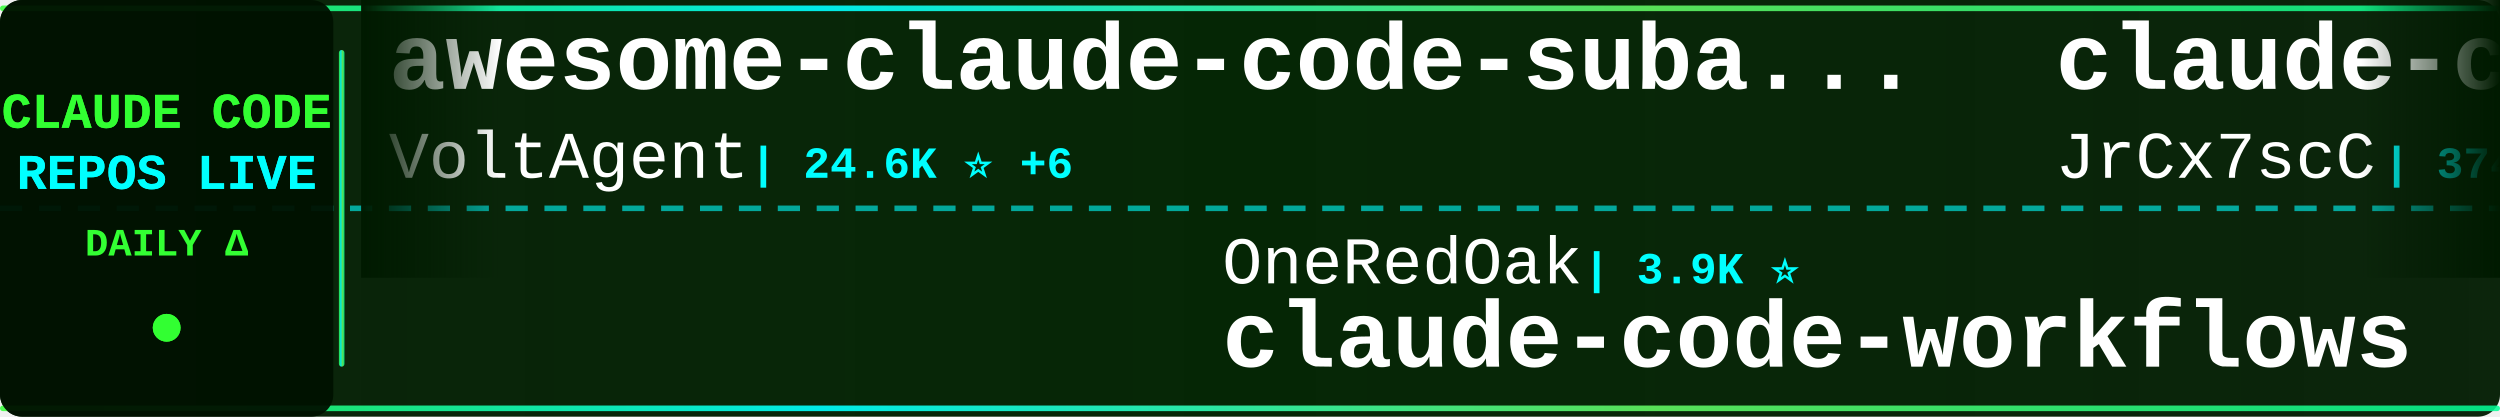
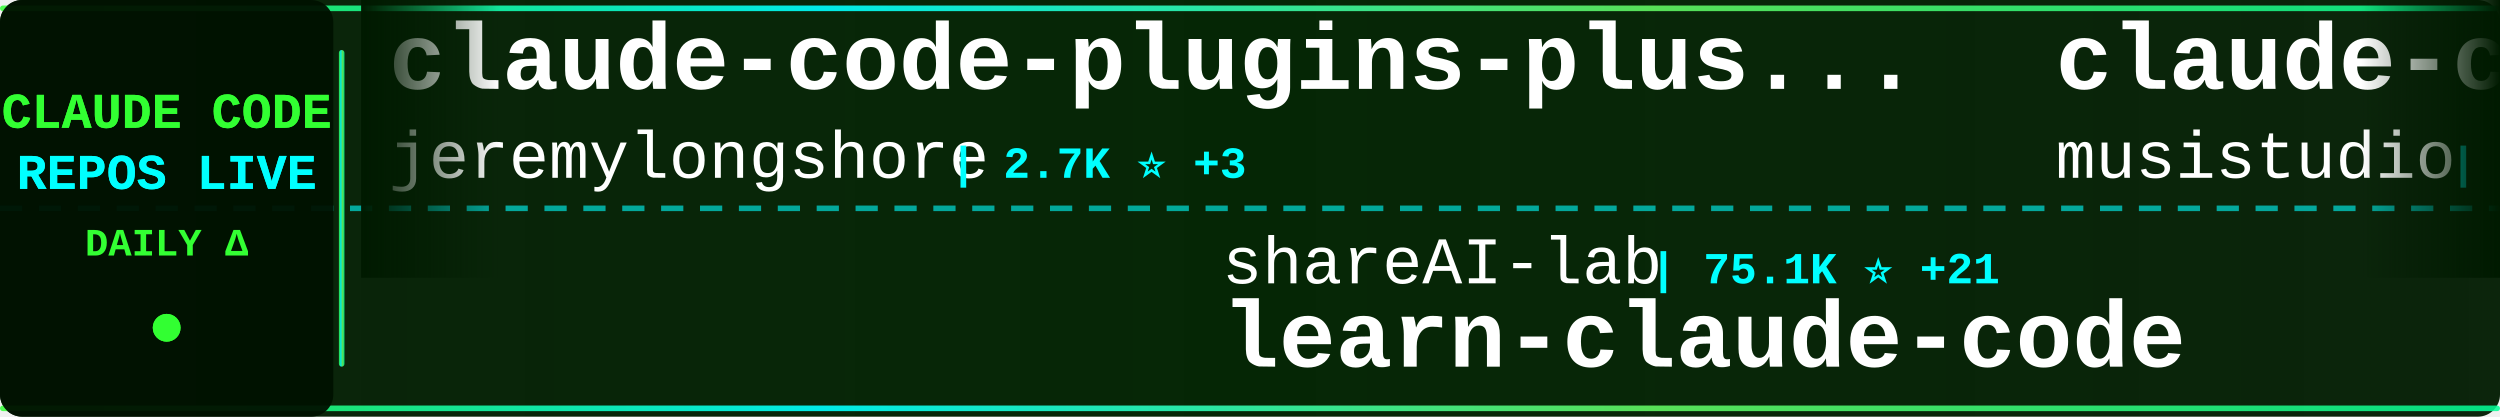
<svg xmlns="http://www.w3.org/2000/svg" width="900" height="150">
  <defs>
    <linearGradient id="tickerBg" x1="0%" y1="0%" x2="100%" y2="0%">
      <stop offset="0%" style="stop-color:#001a00;stop-opacity:0.95" />
      <stop offset="50%" style="stop-color:#002200;stop-opacity:0.98" />
      <stop offset="100%" style="stop-color:#001a00;stop-opacity:0.95" />
    </linearGradient>
    <linearGradient id="borderGrad" x1="0%" y1="0%" x2="100%" y2="0%">
      <stop offset="0%" style="stop-color:#33ff33;stop-opacity:0.85">
        <animate attributeName="stop-opacity" values="0.85;1;0.85" dur="2s" repeatCount="indefinite" />
      </stop>
      <stop offset="33%" style="stop-color:#00ffff;stop-opacity:0.9">
        <animate attributeName="stop-opacity" values="0.9;1;0.9" dur="2.2s" repeatCount="indefinite" />
      </stop>
      <stop offset="66%" style="stop-color:#66ff66;stop-opacity:0.85">
        <animate attributeName="stop-opacity" values="0.85;1;0.85" dur="1.8s" repeatCount="indefinite" />
      </stop>
      <stop offset="100%" style="stop-color:#00ff99;stop-opacity:0.85">
        <animate attributeName="stop-opacity" values="0.85;1;0.85" dur="2s" repeatCount="indefinite" />
      </stop>
    </linearGradient>
    <filter id="textGlow">
      <feGaussianBlur stdDeviation="0.1" result="coloredBlur" />
      <feMerge>
        <feMergeNode in="coloredBlur" />
        <feMergeNode in="SourceGraphic" />
      </feMerge>
    </filter>
    <filter id="metricGlow">
      <feGaussianBlur stdDeviation="0.2" result="coloredBlur" />
      <feMerge>
        <feMergeNode in="coloredBlur" />
        <feMergeNode in="SourceGraphic" />
      </feMerge>
    </filter>
    <linearGradient id="leftFade" x1="0%" y1="0%" x2="100%" y2="0%">
      <stop offset="0%" style="stop-color:#001a00;stop-opacity:1" />
      <stop offset="100%" style="stop-color:#001a00;stop-opacity:0" />
    </linearGradient>
    <linearGradient id="rightFade" x1="0%" y1="0%" x2="100%" y2="0%">
      <stop offset="0%" style="stop-color:#001a00;stop-opacity:0" />
      <stop offset="100%" style="stop-color:#001a00;stop-opacity:1" />
    </linearGradient>
  </defs>
  <rect width="900" height="150" fill="url(#tickerBg)" rx="8" />
  <rect x="0" y="2" width="900" height="2" fill="url(#borderGrad)" rx="1" />
  <rect x="0" y="146" width="900" height="2" fill="url(#borderGrad)" rx="1" />
  <line x1="0" y1="75" x2="900" y2="75" stroke="#00ffff" stroke-width="2" stroke-dasharray="8 6" opacity="0.6" />
  <rect x="0" y="0" width="120" height="150" fill="#001100" opacity="0.95" rx="8" />
  <text x="60" y="46" font-family="'Courier New', monospace" font-size="18" font-weight="bold" fill="#33ff33" text-anchor="middle" filter="url(#textGlow)">
    CLAUDE CODE
  </text>
  <text x="60" y="68" font-family="'Courier New', monospace" font-size="18" font-weight="bold" fill="#00ffff" text-anchor="middle" filter="url(#textGlow)">
    REPOS LIVE
  </text>
  <text x="60" y="92" font-family="'Courier New', monospace" font-size="14" font-weight="bold" fill="#33ff33" text-anchor="middle">
    DAILY Δ
  </text>
  <circle cx="60" cy="118" r="5" fill="#33ff33" filter="url(#metricGlow)">
    <animate attributeName="r" values="4;6;4" dur="1.5s" repeatCount="indefinite" />
    <animate attributeName="opacity" values="0.6;1;0.6" dur="1.5s" repeatCount="indefinite" />
  </circle>
  <rect x="122" y="18" width="2" height="114" fill="url(#borderGrad)" rx="1" />
  <clipPath id="tickerClip">
    <rect x="130" y="0" width="770" height="150" />
  </clipPath>
  <g clip-path="url(#tickerClip)">
    <g id="tickerItems">
      <animateTransform attributeName="transform" attributeType="XML" type="translate" from="0 0" to="-3000 0" dur="54s" repeatCount="indefinite" />
      <g transform="translate(0, 0)">
-         <text x="140" y="32" font-family="'Courier New', monospace" font-size="34" font-weight="bold" fill="#ffffff">awesome-claude-code-suba...</text>
-         <text x="140" y="64" font-family="'Courier New', monospace" font-size="24" font-weight="normal" fill="#ffffff" opacity="1.0">VoltAgent</text>
-         <text x="270" y="64" font-family="'Courier New', monospace" font-size="16" font-weight="bold" fill="#00ffff"> | 24.6K ⭐ +6</text>
+         <text x="140" y="32" font-family="'Courier New', monospace" font-size="34" font-weight="bold" fill="#ffffff">claude-code-plugins-plus...</text>
+         <text x="140" y="64" font-family="'Courier New', monospace" font-size="24" font-weight="normal" fill="#ffffff" opacity="1.0">jeremylongshore</text>
+         <text x="342" y="64" font-family="'Courier New', monospace" font-size="16" font-weight="bold" fill="#00ffff"> | 2.7K ⭐ +3</text>
      </g>
      <g transform="translate(300, 0)">
-         <text x="140" y="102" font-family="'Courier New', monospace" font-size="24" font-weight="normal" fill="#ffffff" opacity="1.0">OneRedOak</text>
-         <text x="270" y="102" font-family="'Courier New', monospace" font-size="16" font-weight="bold" fill="#00ffff"> | 3.9K ⭐</text>
-         <text x="140" y="132" font-family="'Courier New', monospace" font-size="34" font-weight="bold" fill="#ffffff">claude-code-workflows</text>
+         <text x="140" y="102" font-family="'Courier New', monospace" font-size="24" font-weight="normal" fill="#ffffff" opacity="1.0">shareAI-lab</text>
+         <text x="294" y="102" font-family="'Courier New', monospace" font-size="16" font-weight="bold" fill="#00ffff"> | 75.1K ⭐ +21</text>
+         <text x="140" y="132" font-family="'Courier New', monospace" font-size="34" font-weight="bold" fill="#ffffff">learn-claude-code</text>
      </g>
      <g transform="translate(600, 0)">
+         <text x="140" y="32" font-family="'Courier New', monospace" font-size="34" font-weight="bold" fill="#ffffff">claude-code-router</text>
+         <text x="140" y="64" font-family="'Courier New', monospace" font-size="24" font-weight="normal" fill="#ffffff" opacity="1.0">musistudio</text>
+         <text x="282" y="64" font-family="'Courier New', monospace" font-size="16" font-weight="bold" fill="#00ffff"> | 36.8K ⭐ +4</text>
+       </g>
+       <g transform="translate(900, 0)">
+         <text x="140" y="102" font-family="'Courier New', monospace" font-size="24" font-weight="normal" fill="#ffffff" opacity="1.0">VoltAgent</text>
+         <text x="270" y="102" font-family="'Courier New', monospace" font-size="16" font-weight="bold" fill="#00ffff"> | 24.6K ⭐ +7</text>
+         <text x="140" y="132" font-family="'Courier New', monospace" font-size="34" font-weight="bold" fill="#ffffff">awesome-claude-code-suba...</text>
+       </g>
+       <g transform="translate(1200, 0)">
        <text x="140" y="32" font-family="'Courier New', monospace" font-size="34" font-weight="bold" fill="#ffffff">claude-code-source</text>
        <text x="140" y="64" font-family="'Courier New', monospace" font-size="24" font-weight="normal" fill="#ffffff" opacity="1.0">JrCx7scC</text>
        <text x="258" y="64" font-family="'Courier New', monospace" font-size="16" font-weight="bold" fill="#00ffff"> | 374 ⭐</text>
      </g>
-       <g transform="translate(900, 0)">
-         <text x="140" y="102" font-family="'Courier New', monospace" font-size="24" font-weight="normal" fill="#ffffff" opacity="1.0">Windy3f3f3f3f</text>
-         <text x="318" y="102" font-family="'Courier New', monospace" font-size="16" font-weight="bold" fill="#00ffff"> | 2.6K ⭐</text>
-         <text x="140" y="132" font-family="'Courier New', monospace" font-size="34" font-weight="bold" fill="#ffffff">claude-code-from-scratch</text>
-       </g>
-       <g transform="translate(1200, 0)">
-         <text x="140" y="32" font-family="'Courier New', monospace" font-size="34" font-weight="bold" fill="#ffffff">claude-code-settings</text>
-         <text x="140" y="64" font-family="'Courier New', monospace" font-size="24" font-weight="normal" fill="#ffffff" opacity="1.0">feiskyer</text>
-         <text x="258" y="64" font-family="'Courier New', monospace" font-size="16" font-weight="bold" fill="#00ffff"> | 1.6K ⭐</text>
-       </g>
      <g transform="translate(1500, 0)">
-         <text x="140" y="102" font-family="'Courier New', monospace" font-size="24" font-weight="normal" fill="#ffffff" opacity="1.0">1rgs</text>
-         <text x="210" y="102" font-family="'Courier New', monospace" font-size="16" font-weight="bold" fill="#00ffff"> | 3.7K ⭐ +1</text>
-         <text x="140" y="132" font-family="'Courier New', monospace" font-size="34" font-weight="bold" fill="#ffffff">claude-code-proxy</text>
+         <text x="140" y="102" font-family="'Courier New', monospace" font-size="24" font-weight="normal" fill="#ffffff" opacity="1.0">asgeirtj</text>
+         <text x="258" y="102" font-family="'Courier New', monospace" font-size="16" font-weight="bold" fill="#00ffff"> | 63.4K ⭐ +6</text>
+         <text x="140" y="132" font-family="'Courier New', monospace" font-size="34" font-weight="bold" fill="#ffffff">system_prompts_leaks</text>
      </g>
      <g transform="translate(1800, 0)">
-         <text x="140" y="32" font-family="'Courier New', monospace" font-size="34" font-weight="bold" fill="#ffffff">Claude-Code</text>
-         <text x="140" y="64" font-family="'Courier New', monospace" font-size="24" font-weight="normal" fill="#ffffff" opacity="1.0">OrcaWhisper</text>
-         <text x="294" y="64" font-family="'Courier New', monospace" font-size="16" font-weight="bold" fill="#00ffff"> | 91 ⭐</text>
+         <text x="140" y="32" font-family="'Courier New', monospace" font-size="34" font-weight="bold" fill="#ffffff">claude-code-prompts</text>
+         <text x="140" y="64" font-family="'Courier New', monospace" font-size="24" font-weight="normal" fill="#ffffff" opacity="1.0">repowise-dev</text>
+         <text x="306" y="64" font-family="'Courier New', monospace" font-size="16" font-weight="bold" fill="#00ffff"> | 1.2K ⭐ +1</text>
      </g>
      <g transform="translate(2100, 0)">
-         <text x="140" y="102" font-family="'Courier New', monospace" font-size="24" font-weight="normal" fill="#ffffff" opacity="1.0">simonw</text>
-         <text x="234" y="102" font-family="'Courier New', monospace" font-size="16" font-weight="bold" fill="#00ffff"> | 1.7K ⭐</text>
-         <text x="140" y="132" font-family="'Courier New', monospace" font-size="34" font-weight="bold" fill="#ffffff">claude-code-transcripts</text>
+         <text x="140" y="102" font-family="'Courier New', monospace" font-size="24" font-weight="normal" fill="#ffffff" opacity="1.0">daymade</text>
+         <text x="246" y="102" font-family="'Courier New', monospace" font-size="16" font-weight="bold" fill="#00ffff"> | 1.3K ⭐</text>
+         <text x="140" y="132" font-family="'Courier New', monospace" font-size="34" font-weight="bold" fill="#ffffff">claude-code-skills</text>
      </g>
      <g transform="translate(2400, 0)">
-         <text x="140" y="32" font-family="'Courier New', monospace" font-size="34" font-weight="bold" fill="#ffffff">awesome-claude-code</text>
-         <text x="140" y="64" font-family="'Courier New', monospace" font-size="24" font-weight="normal" fill="#ffffff" opacity="1.0">jqueryscript</text>
-         <text x="306" y="64" font-family="'Courier New', monospace" font-size="16" font-weight="bold" fill="#00ffff"> | 504 ⭐ +1</text>
+         <text x="140" y="32" font-family="'Courier New', monospace" font-size="34" font-weight="bold" fill="#ffffff">claude-code-hub</text>
+         <text x="140" y="64" font-family="'Courier New', monospace" font-size="24" font-weight="normal" fill="#ffffff" opacity="1.0">ding113</text>
+         <text x="246" y="64" font-family="'Courier New', monospace" font-size="16" font-weight="bold" fill="#00ffff"> | 3.3K ⭐</text>
      </g>
      <g transform="translate(2700, 0)">
-         <text x="140" y="102" font-family="'Courier New', monospace" font-size="24" font-weight="normal" fill="#ffffff" opacity="1.0">jeremylongshore</text>
-         <text x="342" y="102" font-family="'Courier New', monospace" font-size="16" font-weight="bold" fill="#00ffff"> | 2.7K ⭐ +1</text>
-         <text x="140" y="132" font-family="'Courier New', monospace" font-size="34" font-weight="bold" fill="#ffffff">claude-code-plugins-plus...</text>
+         <text x="140" y="102" font-family="'Courier New', monospace" font-size="24" font-weight="normal" fill="#ffffff" opacity="1.0">zebbern</text>
+         <text x="246" y="102" font-family="'Courier New', monospace" font-size="16" font-weight="bold" fill="#00ffff"> | 4.6K ⭐ +2</text>
+         <text x="140" y="132" font-family="'Courier New', monospace" font-size="34" font-weight="bold" fill="#ffffff">claude-code-guide</text>
      </g>
      <g transform="translate(3000, 0)">
-         <text x="140" y="32" font-family="'Courier New', monospace" font-size="34" font-weight="bold" fill="#ffffff">awesome-claude-code-suba...</text>
-         <text x="140" y="64" font-family="'Courier New', monospace" font-size="24" font-weight="normal" fill="#ffffff" opacity="1.0">VoltAgent</text>
-         <text x="270" y="64" font-family="'Courier New', monospace" font-size="16" font-weight="bold" fill="#00ffff"> | 24.6K ⭐ +6</text>
+         <text x="140" y="32" font-family="'Courier New', monospace" font-size="34" font-weight="bold" fill="#ffffff">claude-code-plugins-plus...</text>
+         <text x="140" y="64" font-family="'Courier New', monospace" font-size="24" font-weight="normal" fill="#ffffff" opacity="1.0">jeremylongshore</text>
+         <text x="342" y="64" font-family="'Courier New', monospace" font-size="16" font-weight="bold" fill="#00ffff"> | 2.7K ⭐ +3</text>
      </g>
      <g transform="translate(3300, 0)">
-         <text x="140" y="102" font-family="'Courier New', monospace" font-size="24" font-weight="normal" fill="#ffffff" opacity="1.0">OneRedOak</text>
-         <text x="270" y="102" font-family="'Courier New', monospace" font-size="16" font-weight="bold" fill="#00ffff"> | 3.9K ⭐</text>
-         <text x="140" y="132" font-family="'Courier New', monospace" font-size="34" font-weight="bold" fill="#ffffff">claude-code-workflows</text>
+         <text x="140" y="102" font-family="'Courier New', monospace" font-size="24" font-weight="normal" fill="#ffffff" opacity="1.0">shareAI-lab</text>
+         <text x="294" y="102" font-family="'Courier New', monospace" font-size="16" font-weight="bold" fill="#00ffff"> | 75.1K ⭐ +21</text>
+         <text x="140" y="132" font-family="'Courier New', monospace" font-size="34" font-weight="bold" fill="#ffffff">learn-claude-code</text>
      </g>
      <g transform="translate(3600, 0)">
-         <text x="140" y="32" font-family="'Courier New', monospace" font-size="34" font-weight="bold" fill="#ffffff">claude-code-source</text>
-         <text x="140" y="64" font-family="'Courier New', monospace" font-size="24" font-weight="normal" fill="#ffffff" opacity="1.0">JrCx7scC</text>
-         <text x="258" y="64" font-family="'Courier New', monospace" font-size="16" font-weight="bold" fill="#00ffff"> | 374 ⭐</text>
+         <text x="140" y="32" font-family="'Courier New', monospace" font-size="34" font-weight="bold" fill="#ffffff">claude-code-router</text>
+         <text x="140" y="64" font-family="'Courier New', monospace" font-size="24" font-weight="normal" fill="#ffffff" opacity="1.0">musistudio</text>
+         <text x="282" y="64" font-family="'Courier New', monospace" font-size="16" font-weight="bold" fill="#00ffff"> | 36.8K ⭐ +4</text>
      </g>
      <g transform="translate(3900, 0)">
-         <text x="140" y="102" font-family="'Courier New', monospace" font-size="24" font-weight="normal" fill="#ffffff" opacity="1.0">Windy3f3f3f3f</text>
-         <text x="318" y="102" font-family="'Courier New', monospace" font-size="16" font-weight="bold" fill="#00ffff"> | 2.6K ⭐</text>
-         <text x="140" y="132" font-family="'Courier New', monospace" font-size="34" font-weight="bold" fill="#ffffff">claude-code-from-scratch</text>
+         <text x="140" y="102" font-family="'Courier New', monospace" font-size="24" font-weight="normal" fill="#ffffff" opacity="1.0">VoltAgent</text>
+         <text x="270" y="102" font-family="'Courier New', monospace" font-size="16" font-weight="bold" fill="#00ffff"> | 24.6K ⭐ +7</text>
+         <text x="140" y="132" font-family="'Courier New', monospace" font-size="34" font-weight="bold" fill="#ffffff">awesome-claude-code-suba...</text>
      </g>
    </g>
  </g>
  <rect x="130" y="0" width="50" height="100" fill="url(#leftFade)" />
  <rect x="850" y="0" width="50" height="100" fill="url(#rightFade)" />
</svg>
